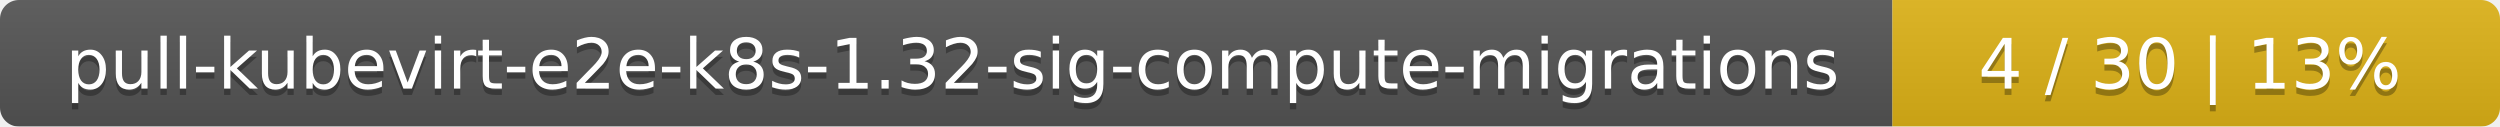
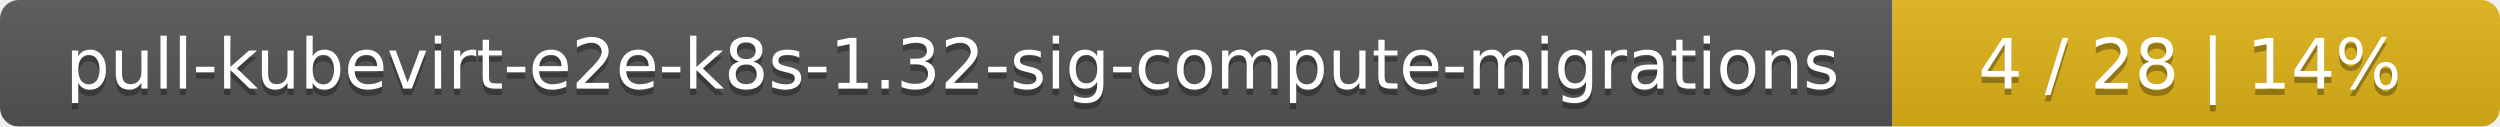
<svg xmlns="http://www.w3.org/2000/svg" width="395" height="20">
  <linearGradient id="smooth" x2="0" y2="100%">
    <stop offset="0" stop-color="#bbb" stop-opacity=".1" />
    <stop offset="1" stop-opacity=".1" />
  </linearGradient>
  <mask id="round">
    <rect width="395" height="20" rx="3" fill="#fff" />
  </mask>
  <g mask="url(#round)">
    <rect width="299" height="20" fill="#555" />
    <rect x="299" width="96" height="20" fill="#dfb317" />
    <rect width="395" height="20" fill="url(#smooth)" />
  </g>
  <g fill="#fff" text-anchor="middle" font-family="DejaVu Sans,Verdana,Geneva,sans-serif" font-size="11">
    <text x="150.5" y="15" fill="#010101" fill-opacity=".3">pull-kubevirt-e2e-k8s-1.32-sig-compute-migrations</text>
    <text x="150.5" y="14">pull-kubevirt-e2e-k8s-1.32-sig-compute-migrations</text>
-     <text x="346" y="15" fill="#010101" fill-opacity=".3">4 / 30    |    13%</text>
-     <text x="346" y="14">4 / 30    |    13%</text>
+     <text x="346" y="15" fill="#010101" fill-opacity=".3">4 / 28    |    14%</text>
+     <text x="346" y="14">4 / 28    |    14%</text>
  </g>
</svg>
